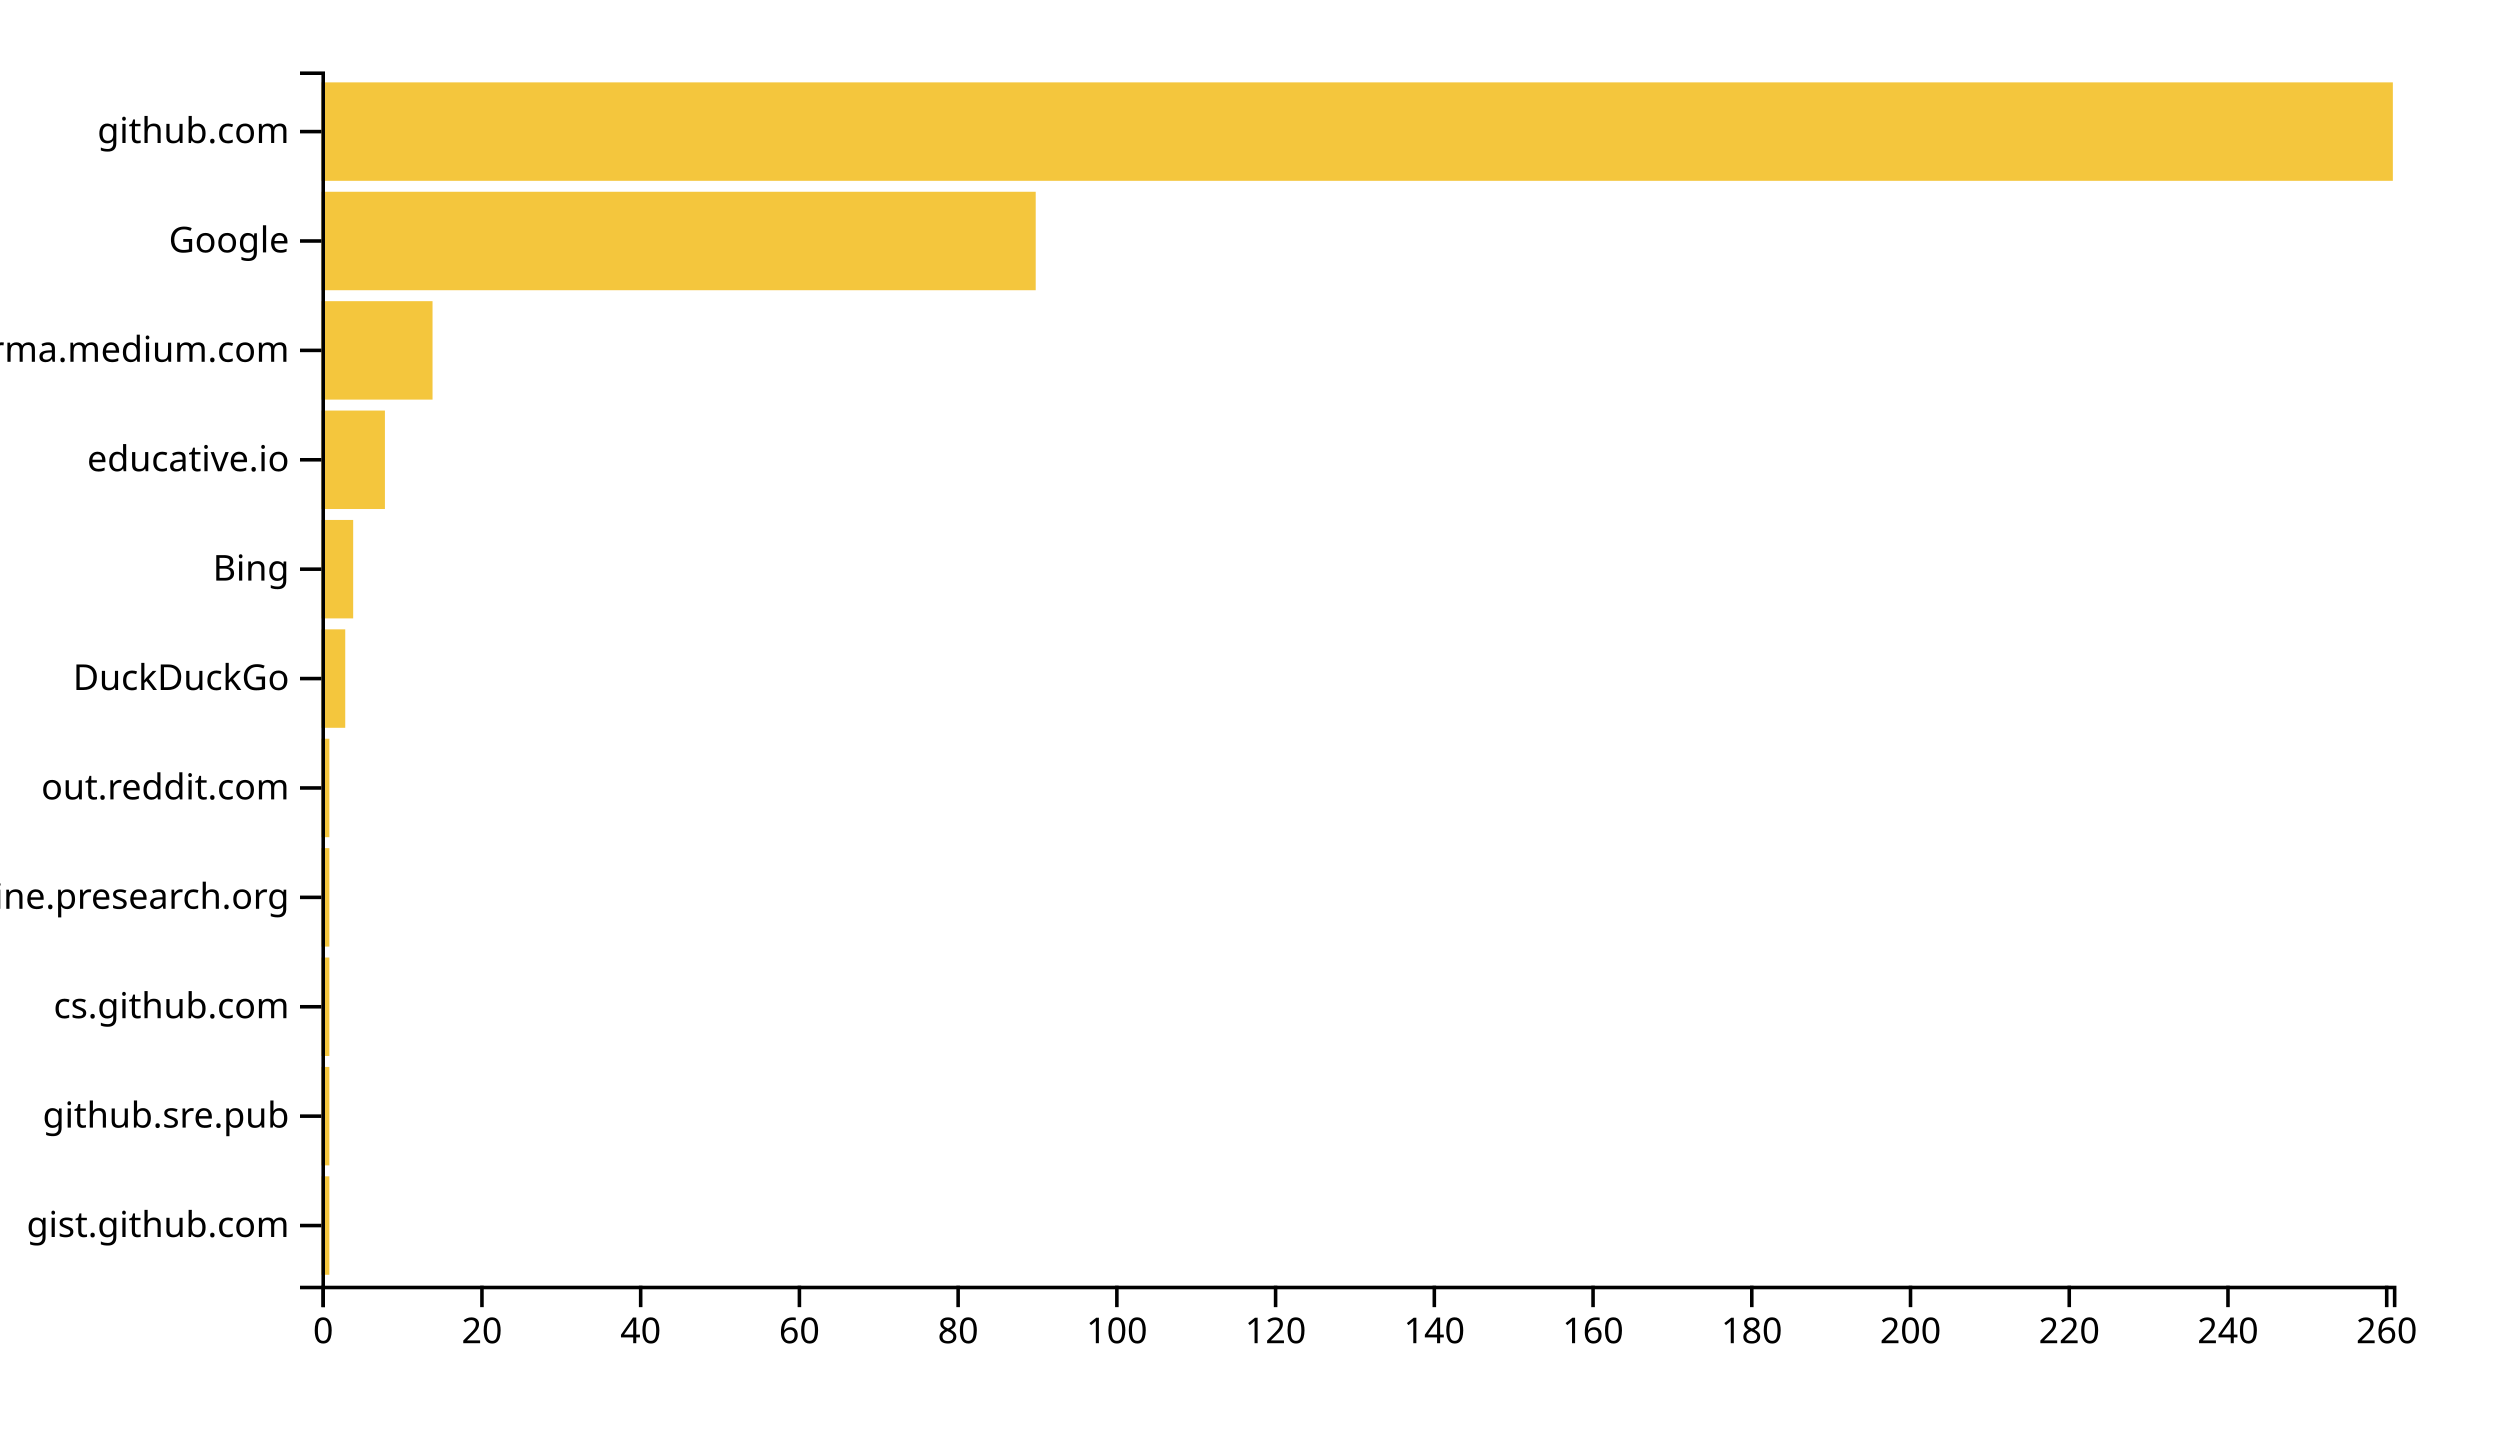
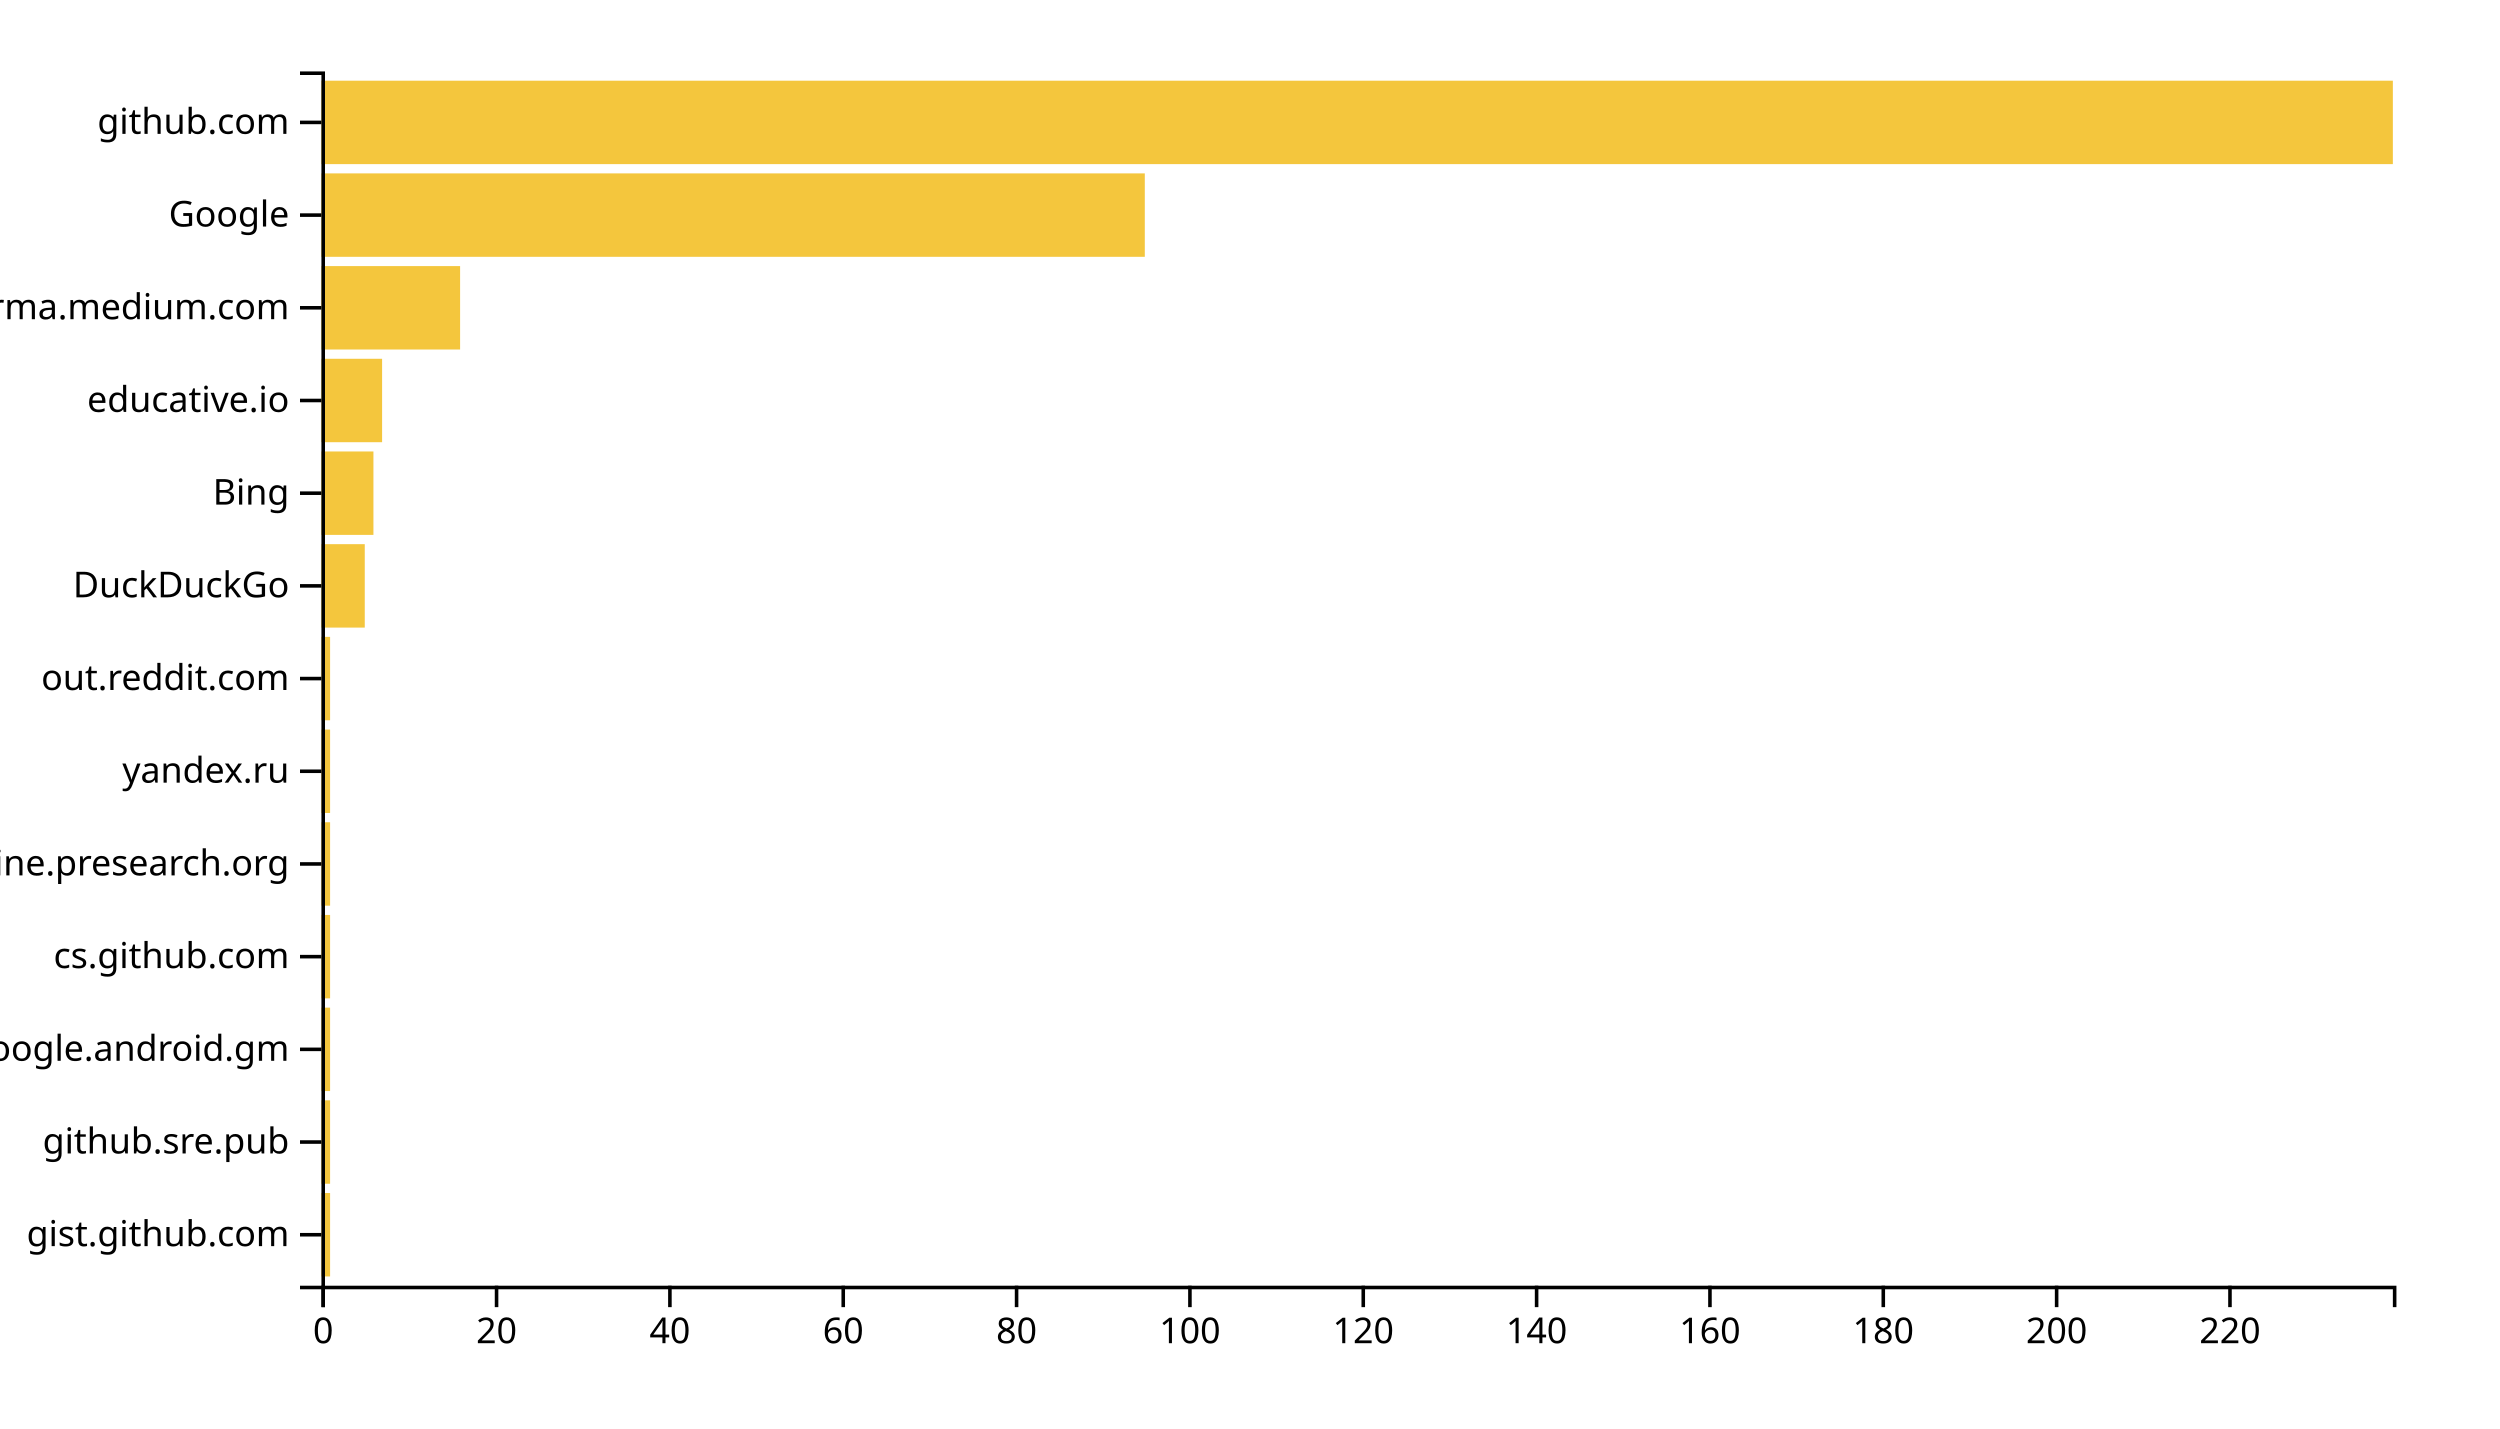
<svg xmlns="http://www.w3.org/2000/svg" width="700" height="400">
  <g transform="translate(90,20)">
-     <rect class="bar" width="2.222" y="309.369" height="27.568" style="fill: #f4c63d; text-anchor: end;" />
-     <rect class="bar" width="2.222" y="278.739" height="27.568" style="fill: #f4c63d; text-anchor: end;" />
-     <rect class="bar" width="2.222" y="248.108" height="27.568" style="fill: #f4c63d; text-anchor: end;" />
-     <rect class="bar" width="2.222" y="217.477" height="27.568" style="fill: #f4c63d; text-anchor: end;" />
-     <rect class="bar" width="2.222" y="186.847" height="27.568" style="fill: #f4c63d; text-anchor: end;" />
-     <rect class="bar" width="6.667" y="156.216" height="27.568" style="fill: #f4c63d; text-anchor: end;" />
-     <rect class="bar" width="8.889" y="125.586" height="27.568" style="fill: #f4c63d; text-anchor: end;" />
-     <rect class="bar" width="17.778" y="94.955" height="27.568" style="fill: #f4c63d; text-anchor: end;" />
-     <rect class="bar" width="31.111" y="64.324" height="27.568" style="fill: #f4c63d; text-anchor: end;" />
-     <rect class="bar" width="200" y="33.694" height="27.568" style="fill: #f4c63d; text-anchor: end;" />
-     <rect class="bar" width="580" y="3.063" height="27.568" style="fill: #f4c63d; text-anchor: end;" />
+     <rect class="bar" width="2.427" y="314.046" height="23.359" style="fill: #f4c63d; text-anchor: end;" />
+     <rect class="bar" width="2.427" y="288.092" height="23.359" style="fill: #f4c63d; text-anchor: end;" />
+     <rect class="bar" width="2.427" y="262.137" height="23.359" style="fill: #f4c63d; text-anchor: end;" />
+     <rect class="bar" width="2.427" y="236.183" height="23.359" style="fill: #f4c63d; text-anchor: end;" />
+     <rect class="bar" width="2.427" y="210.229" height="23.359" style="fill: #f4c63d; text-anchor: end;" />
+     <rect class="bar" width="2.427" y="184.275" height="23.359" style="fill: #f4c63d; text-anchor: end;" />
+     <rect class="bar" width="2.427" y="158.321" height="23.359" style="fill: #f4c63d; text-anchor: end;" />
+     <rect class="bar" width="12.134" y="132.366" height="23.359" style="fill: #f4c63d; text-anchor: end;" />
+     <rect class="bar" width="14.561" y="106.412" height="23.359" style="fill: #f4c63d; text-anchor: end;" />
+     <rect class="bar" width="16.987" y="80.458" height="23.359" style="fill: #f4c63d; text-anchor: end;" />
+     <rect class="bar" width="38.828" y="54.504" height="23.359" style="fill: #f4c63d; text-anchor: end;" />
+     <rect class="bar" width="230.544" y="28.55" height="23.359" style="fill: #f4c63d; text-anchor: end;" />
+     <rect class="bar" width="580" y="2.595" height="23.359" style="fill: #f4c63d; text-anchor: end;" />
    <g transform="translate(0,340)" fill="none" font-size="10" font-family="sans-serif" text-anchor="middle">
      <path class="domain" stroke="currentColor" d="M0.5,6V0.5H580.5V6" />
      <g class="tick" opacity="1" transform="translate(0.5,0)">
        <line stroke="currentColor" y2="6" />
        <text fill="currentColor" y="9" dy="0.71em">0</text>
      </g>
-       <g class="tick" opacity="1" transform="translate(44.94444,0)">
+       <g class="tick" opacity="1" transform="translate(49.03556,0)">
        <line stroke="currentColor" y2="6" />
        <text fill="currentColor" y="9" dy="0.71em">20</text>
      </g>
-       <g class="tick" opacity="1" transform="translate(89.38889,0)">
+       <g class="tick" opacity="1" transform="translate(97.57113,0)">
        <line stroke="currentColor" y2="6" />
        <text fill="currentColor" y="9" dy="0.71em">40</text>
      </g>
-       <g class="tick" opacity="1" transform="translate(133.8333,0)">
+       <g class="tick" opacity="1" transform="translate(146.1067,0)">
        <line stroke="currentColor" y2="6" />
        <text fill="currentColor" y="9" dy="0.71em">60</text>
      </g>
-       <g class="tick" opacity="1" transform="translate(178.2778,0)">
+       <g class="tick" opacity="1" transform="translate(194.6423,0)">
        <line stroke="currentColor" y2="6" />
        <text fill="currentColor" y="9" dy="0.71em">80</text>
      </g>
-       <g class="tick" opacity="1" transform="translate(222.7222,0)">
+       <g class="tick" opacity="1" transform="translate(243.1778,0)">
        <line stroke="currentColor" y2="6" />
        <text fill="currentColor" y="9" dy="0.71em">100</text>
      </g>
-       <g class="tick" opacity="1" transform="translate(267.1667,0)">
+       <g class="tick" opacity="1" transform="translate(291.7134,0)">
        <line stroke="currentColor" y2="6" />
        <text fill="currentColor" y="9" dy="0.71em">120</text>
      </g>
-       <g class="tick" opacity="1" transform="translate(311.6111,0)">
+       <g class="tick" opacity="1" transform="translate(340.249,0)">
        <line stroke="currentColor" y2="6" />
        <text fill="currentColor" y="9" dy="0.71em">140</text>
      </g>
-       <g class="tick" opacity="1" transform="translate(356.0556,0)">
+       <g class="tick" opacity="1" transform="translate(388.7845,0)">
        <line stroke="currentColor" y2="6" />
        <text fill="currentColor" y="9" dy="0.71em">160</text>
      </g>
-       <g class="tick" opacity="1" transform="translate(400.5,0)">
+       <g class="tick" opacity="1" transform="translate(437.3201,0)">
        <line stroke="currentColor" y2="6" />
        <text fill="currentColor" y="9" dy="0.71em">180</text>
      </g>
-       <g class="tick" opacity="1" transform="translate(444.9444,0)">
+       <g class="tick" opacity="1" transform="translate(485.8556,0)">
        <line stroke="currentColor" y2="6" />
        <text fill="currentColor" y="9" dy="0.71em">200</text>
      </g>
-       <g class="tick" opacity="1" transform="translate(489.3889,0)">
+       <g class="tick" opacity="1" transform="translate(534.3912,0)">
        <line stroke="currentColor" y2="6" />
        <text fill="currentColor" y="9" dy="0.71em">220</text>
-       </g>
-       <g class="tick" opacity="1" transform="translate(533.8333,0)">
-         <line stroke="currentColor" y2="6" />
-         <text fill="currentColor" y="9" dy="0.71em">240</text>
-       </g>
-       <g class="tick" opacity="1" transform="translate(578.2778,0)">
-         <line stroke="currentColor" y2="6" />
-         <text fill="currentColor" y="9" dy="0.71em">260</text>
      </g>
    </g>
    <g fill="none" font-size="10" font-family="sans-serif" text-anchor="end">
      <path class="domain" stroke="currentColor" d="M-6,340.5H0.5V0.5H-6" />
-       <g class="tick" opacity="1" transform="translate(0,323.1532)">
+       <g class="tick" opacity="1" transform="translate(0,325.7252)">
        <line stroke="currentColor" x2="-6" />
        <text fill="currentColor" x="-9" dy="0.32em">gist.github.com</text>
      </g>
-       <g class="tick" opacity="1" transform="translate(0,292.5225)">
+       <g class="tick" opacity="1" transform="translate(0,299.771)">
        <line stroke="currentColor" x2="-6" />
        <text fill="currentColor" x="-9" dy="0.32em">github.sre.pub</text>
      </g>
-       <g class="tick" opacity="1" transform="translate(0,261.8919)">
+       <g class="tick" opacity="1" transform="translate(0,273.8168)">
+         <line stroke="currentColor" x2="-6" />
+         <text fill="currentColor" x="-9" dy="0.32em">com.google.android.gm</text>
+       </g>
+       <g class="tick" opacity="1" transform="translate(0,247.8626)">
        <line stroke="currentColor" x2="-6" />
        <text fill="currentColor" x="-9" dy="0.32em">cs.github.com</text>
      </g>
-       <g class="tick" opacity="1" transform="translate(0,231.2613)">
+       <g class="tick" opacity="1" transform="translate(0,221.9084)">
        <line stroke="currentColor" x2="-6" />
        <text fill="currentColor" x="-9" dy="0.32em">engine.presearch.org</text>
      </g>
-       <g class="tick" opacity="1" transform="translate(0,200.6306)">
+       <g class="tick" opacity="1" transform="translate(0,195.9542)">
+         <line stroke="currentColor" x2="-6" />
+         <text fill="currentColor" x="-9" dy="0.32em">yandex.ru</text>
+       </g>
+       <g class="tick" opacity="1" transform="translate(0,170)">
        <line stroke="currentColor" x2="-6" />
        <text fill="currentColor" x="-9" dy="0.32em">out.reddit.com</text>
      </g>
-       <g class="tick" opacity="1" transform="translate(0,170)">
+       <g class="tick" opacity="1" transform="translate(0,144.0458)">
        <line stroke="currentColor" x2="-6" />
        <text fill="currentColor" x="-9" dy="0.32em">DuckDuckGo</text>
      </g>
-       <g class="tick" opacity="1" transform="translate(0,139.3694)">
+       <g class="tick" opacity="1" transform="translate(0,118.0916)">
        <line stroke="currentColor" x2="-6" />
        <text fill="currentColor" x="-9" dy="0.32em">Bing</text>
      </g>
-       <g class="tick" opacity="1" transform="translate(0,108.7387)">
+       <g class="tick" opacity="1" transform="translate(0,92.1374)">
        <line stroke="currentColor" x2="-6" />
        <text fill="currentColor" x="-9" dy="0.32em">educative.io</text>
      </g>
-       <g class="tick" opacity="1" transform="translate(0,78.10811)">
+       <g class="tick" opacity="1" transform="translate(0,66.18321)">
        <line stroke="currentColor" x2="-6" />
        <text fill="currentColor" x="-9" dy="0.32em">xgirma.medium.com</text>
      </g>
-       <g class="tick" opacity="1" transform="translate(0,47.47748)">
+       <g class="tick" opacity="1" transform="translate(0,40.22901)">
        <line stroke="currentColor" x2="-6" />
        <text fill="currentColor" x="-9" dy="0.32em">Google</text>
      </g>
-       <g class="tick" opacity="1" transform="translate(0,16.84685)">
+       <g class="tick" opacity="1" transform="translate(0,14.27481)">
        <line stroke="currentColor" x2="-6" />
        <text fill="currentColor" x="-9" dy="0.32em">github.com</text>
      </g>
    </g>
  </g>
</svg>
